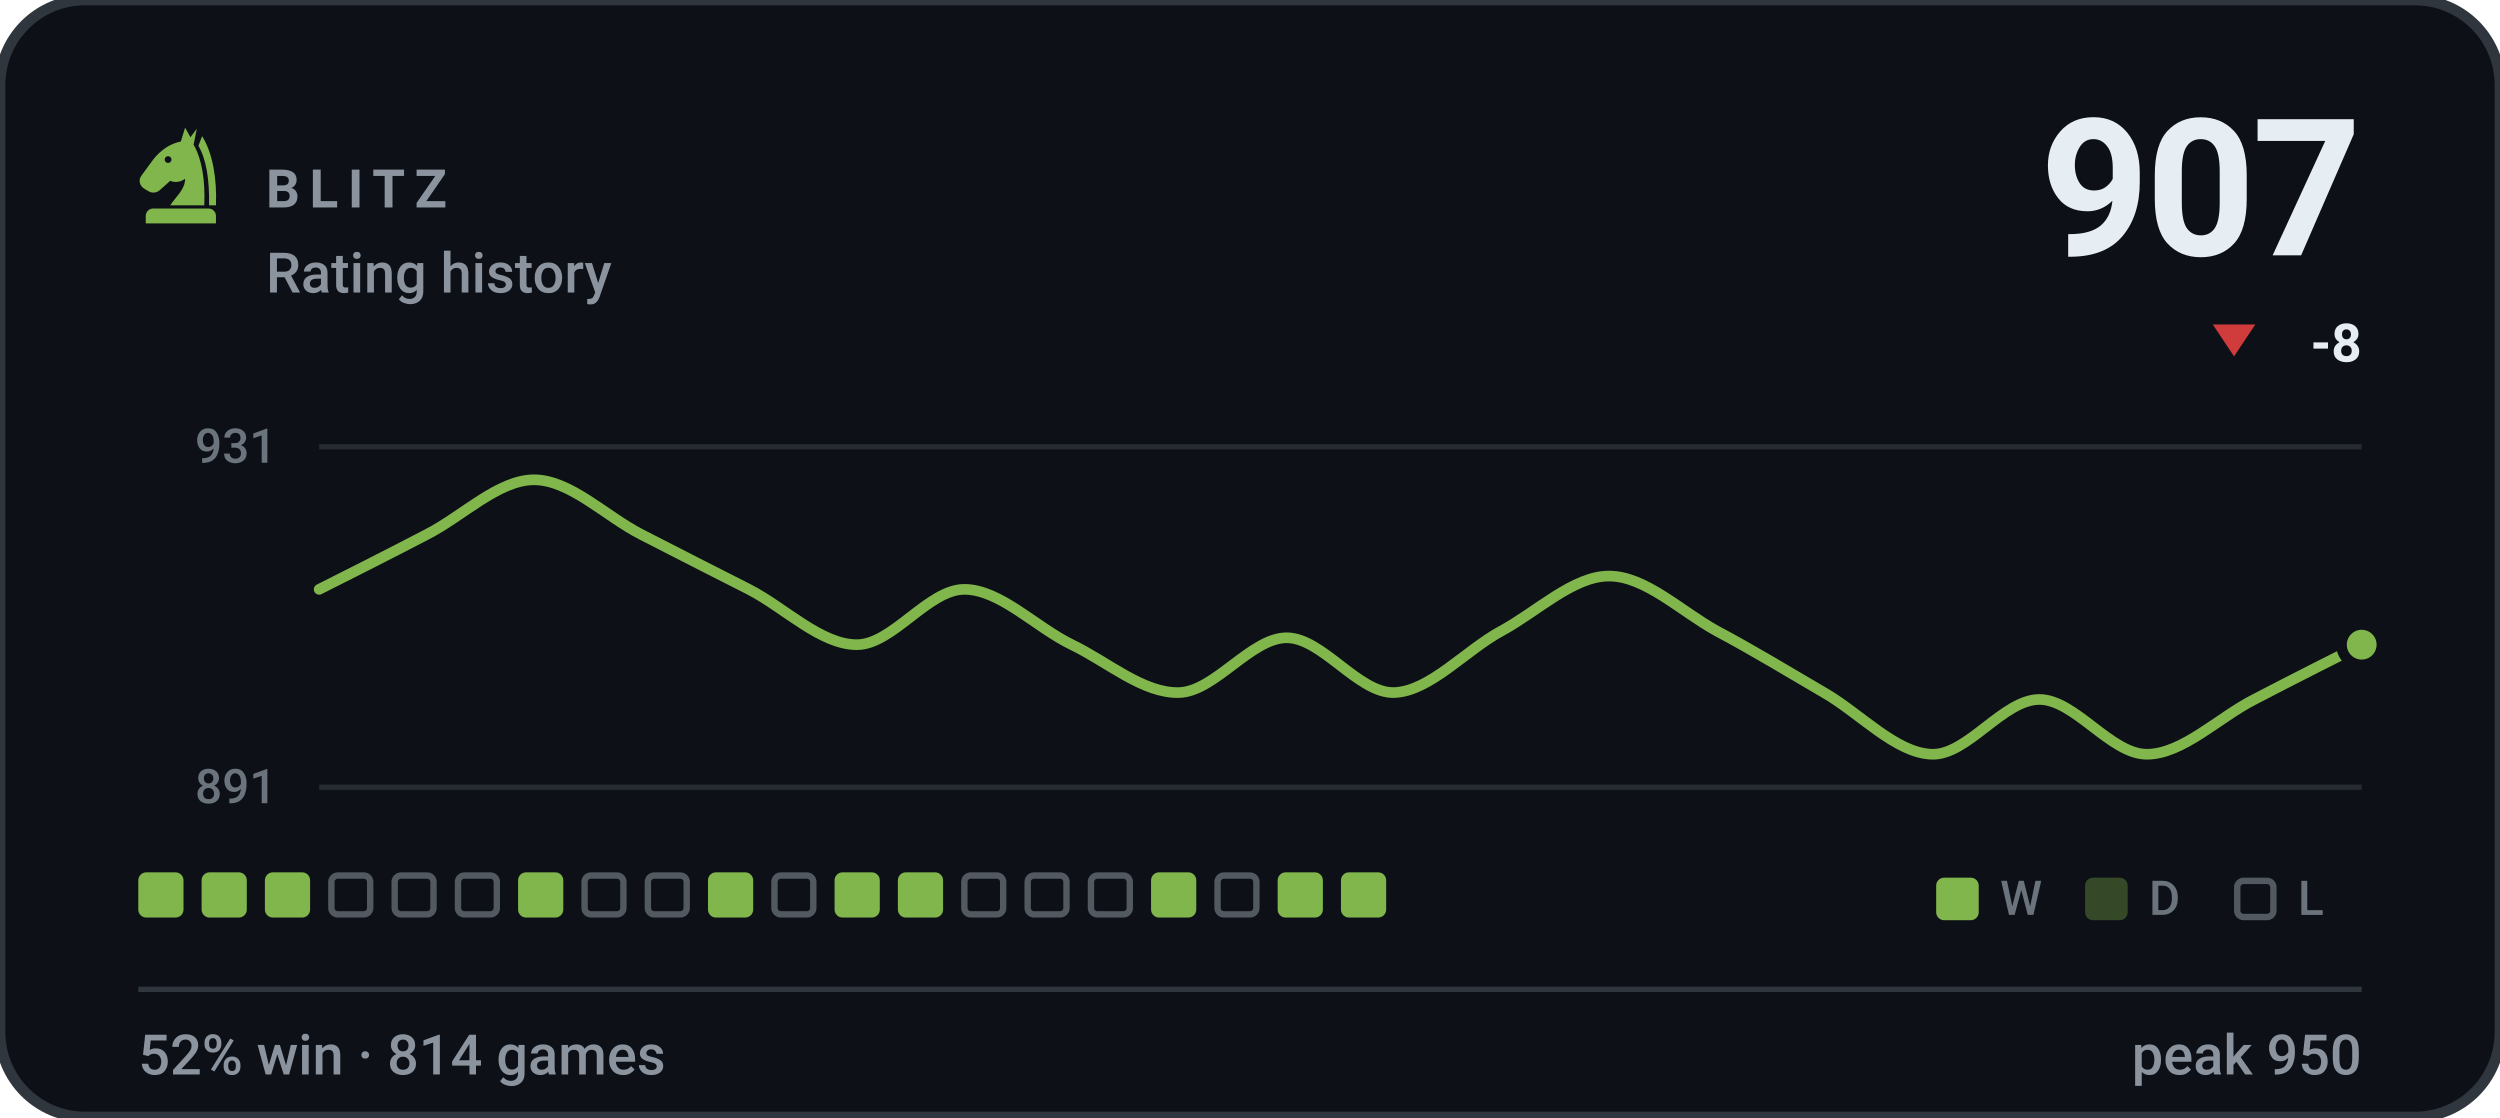
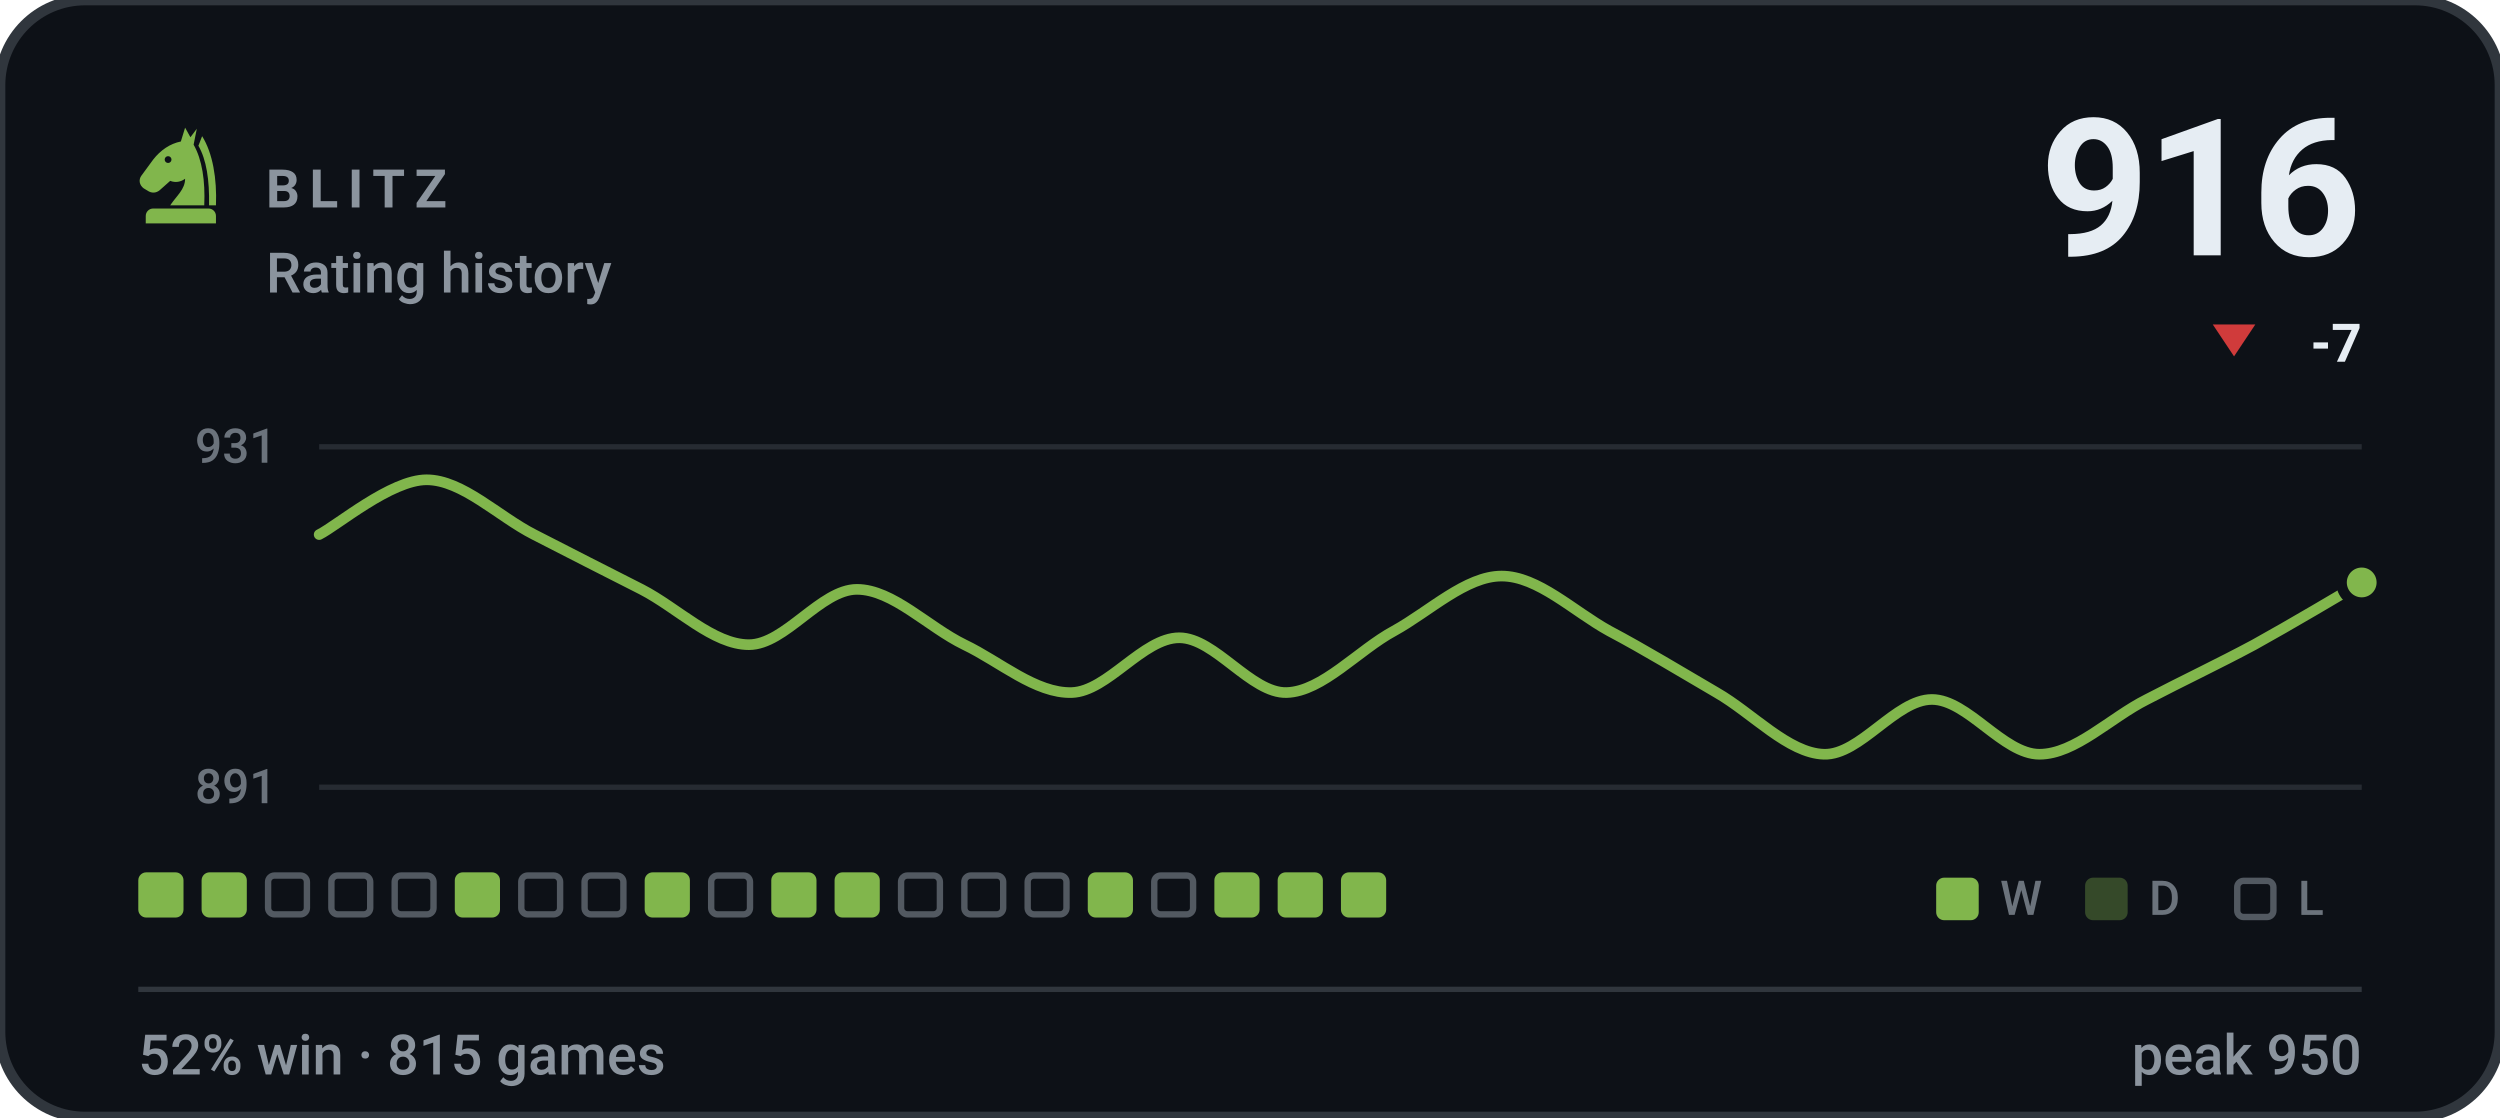
- <svg xmlns="http://www.w3.org/2000/svg" viewBox="0 0 470 210" width="470" height="210" role="img" aria-label="BLITZ rating history, currently 907, 52% win rate over 814 games">
+ <svg xmlns="http://www.w3.org/2000/svg" viewBox="0 0 470 210" width="470" height="210" role="img" aria-label="BLITZ rating history, currently 916, 52% win rate over 815 games">
  <style>svg{font-family:-apple-system,BlinkMacSystemFont,'Segoe UI',Roboto,'Helvetica Neue',Arial,sans-serif}text{fill:#e6edf3;white-space:pre}.bg{fill:#0d1117;stroke:#30363d;stroke-width:2}.acc{fill:#81b64c}.win{fill:#1baf7a}.draw{fill:#8b8f96}.loss{fill:#d03b3b}.lbl{font-size:10px;font-weight:600;letter-spacing:.18em;fill:#8b949e}.cap{font-size:10.5px;font-weight:500;fill:#8b949e}.num{font-family:-apple-system,BlinkMacSystemFont,'Segoe UI',Roboto,'Helvetica Neue',Arial,sans-serif;font-weight:700;letter-spacing:-.02em}.tick{font-size:9px;font-weight:500;fill:#8b949e;opacity:.75}.dl{font-size:10px;font-weight:600}.rule{stroke:#30363d;stroke-width:1;fill:none}.grid{stroke:#30363d;stroke-width:1;fill:none;opacity:.7}.ln{fill:none;stroke:#81b64c;stroke-width:2;stroke-linecap:round;stroke-linejoin:round}.ring{stroke:#0d1117;stroke-width:2}.hollow{fill:none;stroke-width:1.5}.sq{fill:#e6edf3;opacity:.035}</style>
  <rect class="bg" width="470" height="210" rx="16" />
  <g class="acc" transform="translate(24.0,22.8) scale(0.2)">
    <path fill-rule="evenodd" d="M54 6L50 19C40 21 31 27 24 36L13 51C10 55 11 60 15 63L20 66C24 68 28 67 31 64L40 56C45 58 50 57 54 54C54 64 46 70 40 79H72C73 56 70 36 62 22L65 7L59 15zM41.2 36a3.2 3.2 0 1 0-6.4 0 3.2 3.2 0 1 0 6.4 0z" />
    <path d="M70 14C80 30 84 54 83 79H76.5C77 55 74 36 66.5 23z" />
    <path d="M24 82h52a7 7 0 0 1 7 7v7H17v-7a7 7 0 0 1 7-7z" />
  </g>
  <text class="lbl" x="50" y="39">BLITZ</text>
  <text class="cap" x="50" y="55">Rating history</text>
-   <text class="num" x="444" y="48" text-anchor="end" style="font-size:36px">907</text>
+   <text class="num" x="444" y="48" text-anchor="end" style="font-size:36px">916</text>
  <path fill="#d03b3b" d="M420 67L424 61H416Z" />
-   <text class="dl" x="444" y="68" text-anchor="end" fill="#d03b3b">-8</text>
+   <text class="dl" x="444" y="68" text-anchor="end" fill="#d03b3b">-7</text>
  <line class="grid" x1="60" y1="84" x2="444" y2="84" />
  <line class="grid" x1="60" y1="148" x2="444" y2="148" />
  <text class="tick" x="52" y="87" text-anchor="end">931</text>
  <text class="tick" x="52" y="151" text-anchor="end">891</text>
-   <path class="ln" d="M60.0 110.8C63.4 109.1 73.5 104.0 80.2 100.5C86.9 97.1 93.7 90.2 100.4 90.2C107.2 90.2 113.9 97.1 120.6 100.5C127.4 104.0 134.1 107.4 140.8 110.8C147.6 114.3 154.3 121.2 161.1 121.2C167.8 121.2 174.5 110.8 181.3 110.8C188.0 110.8 194.7 117.9 201.5 121.2C208.2 124.4 214.9 130.4 221.7 130.2C228.4 130.0 235.2 119.9 241.9 119.9C248.6 119.9 255.4 130.4 262.1 130.2C268.8 130.0 275.6 122.2 282.3 118.6C289.1 114.9 295.8 108.3 302.5 108.3C309.3 108.3 316.0 114.9 322.7 118.6C329.5 122.2 336.2 126.3 342.9 130.2C349.7 134.1 356.4 141.6 363.2 141.8C369.9 142.0 376.6 131.5 383.4 131.5C390.1 131.5 396.8 141.8 403.6 141.8C410.3 141.8 417.1 134.9 423.8 131.5C430.5 128.0 440.6 122.9 444.0 121.2" />
-   <circle class="acc ring" cx="444.0" cy="121.2" r="3.8" />
+   <path class="ln" d="M60.0 100.5C63.4 98.8 73.5 90.2 80.2 90.2C86.9 90.2 93.7 97.1 100.4 100.5C107.2 104.0 113.9 107.4 120.6 110.8C127.4 114.3 134.1 121.2 140.8 121.2C147.6 121.2 154.3 110.8 161.1 110.8C167.8 110.8 174.5 117.9 181.3 121.2C188.0 124.4 194.7 130.4 201.5 130.2C208.2 130.0 214.9 119.9 221.7 119.9C228.4 119.9 235.2 130.4 241.9 130.2C248.6 130.0 255.4 122.2 262.1 118.6C268.8 114.9 275.6 108.3 282.3 108.3C289.1 108.3 295.8 114.9 302.5 118.6C309.3 122.2 316.0 126.3 322.7 130.2C329.5 134.1 336.2 141.6 342.9 141.8C349.7 142.0 356.4 131.5 363.2 131.5C369.9 131.5 376.6 141.8 383.4 141.8C390.1 141.8 396.8 134.9 403.6 131.5C410.3 128.0 417.1 124.8 423.8 121.2C430.5 117.5 440.6 111.5 444.0 109.5" />
+   <circle class="acc ring" cx="444.0" cy="109.5" r="3.8" />
  <rect x="26.0" y="164" width="8.5" height="8.5" rx="1.5" fill="#81b64c" />
  <rect x="37.9" y="164" width="8.5" height="8.5" rx="1.5" fill="#81b64c" />
-   <rect x="49.8" y="164" width="8.5" height="8.5" rx="1.5" fill="#81b64c" />
+   <rect x="50.4" y="164.6" width="7.3" height="7.3" rx="1.2" fill="none" stroke="#8b949e" stroke-width="1.2" opacity=".55" />
  <rect x="62.3" y="164.6" width="7.3" height="7.3" rx="1.2" fill="none" stroke="#8b949e" stroke-width="1.2" opacity=".55" />
  <rect x="74.2" y="164.6" width="7.3" height="7.3" rx="1.2" fill="none" stroke="#8b949e" stroke-width="1.2" opacity=".55" />
-   <rect x="86.1" y="164.6" width="7.3" height="7.3" rx="1.2" fill="none" stroke="#8b949e" stroke-width="1.2" opacity=".55" />
-   <rect x="97.4" y="164" width="8.5" height="8.5" rx="1.5" fill="#81b64c" />
+   <rect x="85.5" y="164" width="8.5" height="8.5" rx="1.5" fill="#81b64c" />
+   <rect x="98.0" y="164.6" width="7.3" height="7.3" rx="1.2" fill="none" stroke="#8b949e" stroke-width="1.2" opacity=".55" />
  <rect x="109.9" y="164.6" width="7.3" height="7.3" rx="1.2" fill="none" stroke="#8b949e" stroke-width="1.2" opacity=".55" />
-   <rect x="121.8" y="164.6" width="7.3" height="7.3" rx="1.2" fill="none" stroke="#8b949e" stroke-width="1.2" opacity=".55" />
-   <rect x="133.1" y="164" width="8.5" height="8.5" rx="1.5" fill="#81b64c" />
-   <rect x="145.6" y="164.6" width="7.3" height="7.3" rx="1.2" fill="none" stroke="#8b949e" stroke-width="1.2" opacity=".55" />
+   <rect x="121.2" y="164" width="8.5" height="8.5" rx="1.5" fill="#81b64c" />
+   <rect x="133.7" y="164.6" width="7.3" height="7.3" rx="1.2" fill="none" stroke="#8b949e" stroke-width="1.2" opacity=".55" />
+   <rect x="145.0" y="164" width="8.5" height="8.5" rx="1.5" fill="#81b64c" />
  <rect x="156.9" y="164" width="8.5" height="8.5" rx="1.5" fill="#81b64c" />
-   <rect x="168.8" y="164" width="8.5" height="8.5" rx="1.5" fill="#81b64c" />
+   <rect x="169.4" y="164.6" width="7.3" height="7.3" rx="1.2" fill="none" stroke="#8b949e" stroke-width="1.2" opacity=".55" />
  <rect x="181.3" y="164.6" width="7.3" height="7.3" rx="1.2" fill="none" stroke="#8b949e" stroke-width="1.2" opacity=".55" />
  <rect x="193.2" y="164.6" width="7.3" height="7.3" rx="1.2" fill="none" stroke="#8b949e" stroke-width="1.2" opacity=".55" />
-   <rect x="205.1" y="164.6" width="7.3" height="7.3" rx="1.2" fill="none" stroke="#8b949e" stroke-width="1.2" opacity=".55" />
-   <rect x="216.4" y="164" width="8.5" height="8.5" rx="1.5" fill="#81b64c" />
-   <rect x="228.9" y="164.6" width="7.3" height="7.3" rx="1.2" fill="none" stroke="#8b949e" stroke-width="1.2" opacity=".55" />
+   <rect x="204.5" y="164" width="8.5" height="8.5" rx="1.5" fill="#81b64c" />
+   <rect x="217.0" y="164.6" width="7.3" height="7.3" rx="1.2" fill="none" stroke="#8b949e" stroke-width="1.2" opacity=".55" />
+   <rect x="228.3" y="164" width="8.5" height="8.5" rx="1.5" fill="#81b64c" />
  <rect x="240.2" y="164" width="8.5" height="8.5" rx="1.5" fill="#81b64c" />
  <rect x="252.1" y="164" width="8.5" height="8.5" rx="1.5" fill="#81b64c" />
  <rect x="364" y="165" width="8" height="8" rx="1.5" fill="#81b64c" />
  <text class="tick" x="376" y="172">W</text>
  <rect x="392" y="165" width="8" height="8" rx="1.5" fill="#81b64c" opacity=".34" />
  <text class="tick" x="404" y="172">D</text>
  <rect x="420.6" y="165.6" width="6.8" height="6.8" rx="1.2" fill="none" stroke="#8b949e" stroke-width="1.2" opacity=".55" />
  <text class="tick" x="432" y="172">L</text>
  <line class="rule" x1="26" y1="186" x2="444" y2="186" />
-   <text class="cap" x="26" y="202">52% win · 814 games</text>
+   <text class="cap" x="26" y="202">52% win · 815 games</text>
  <text class="cap" x="444" y="202" text-anchor="end">peak 950</text>
</svg>
